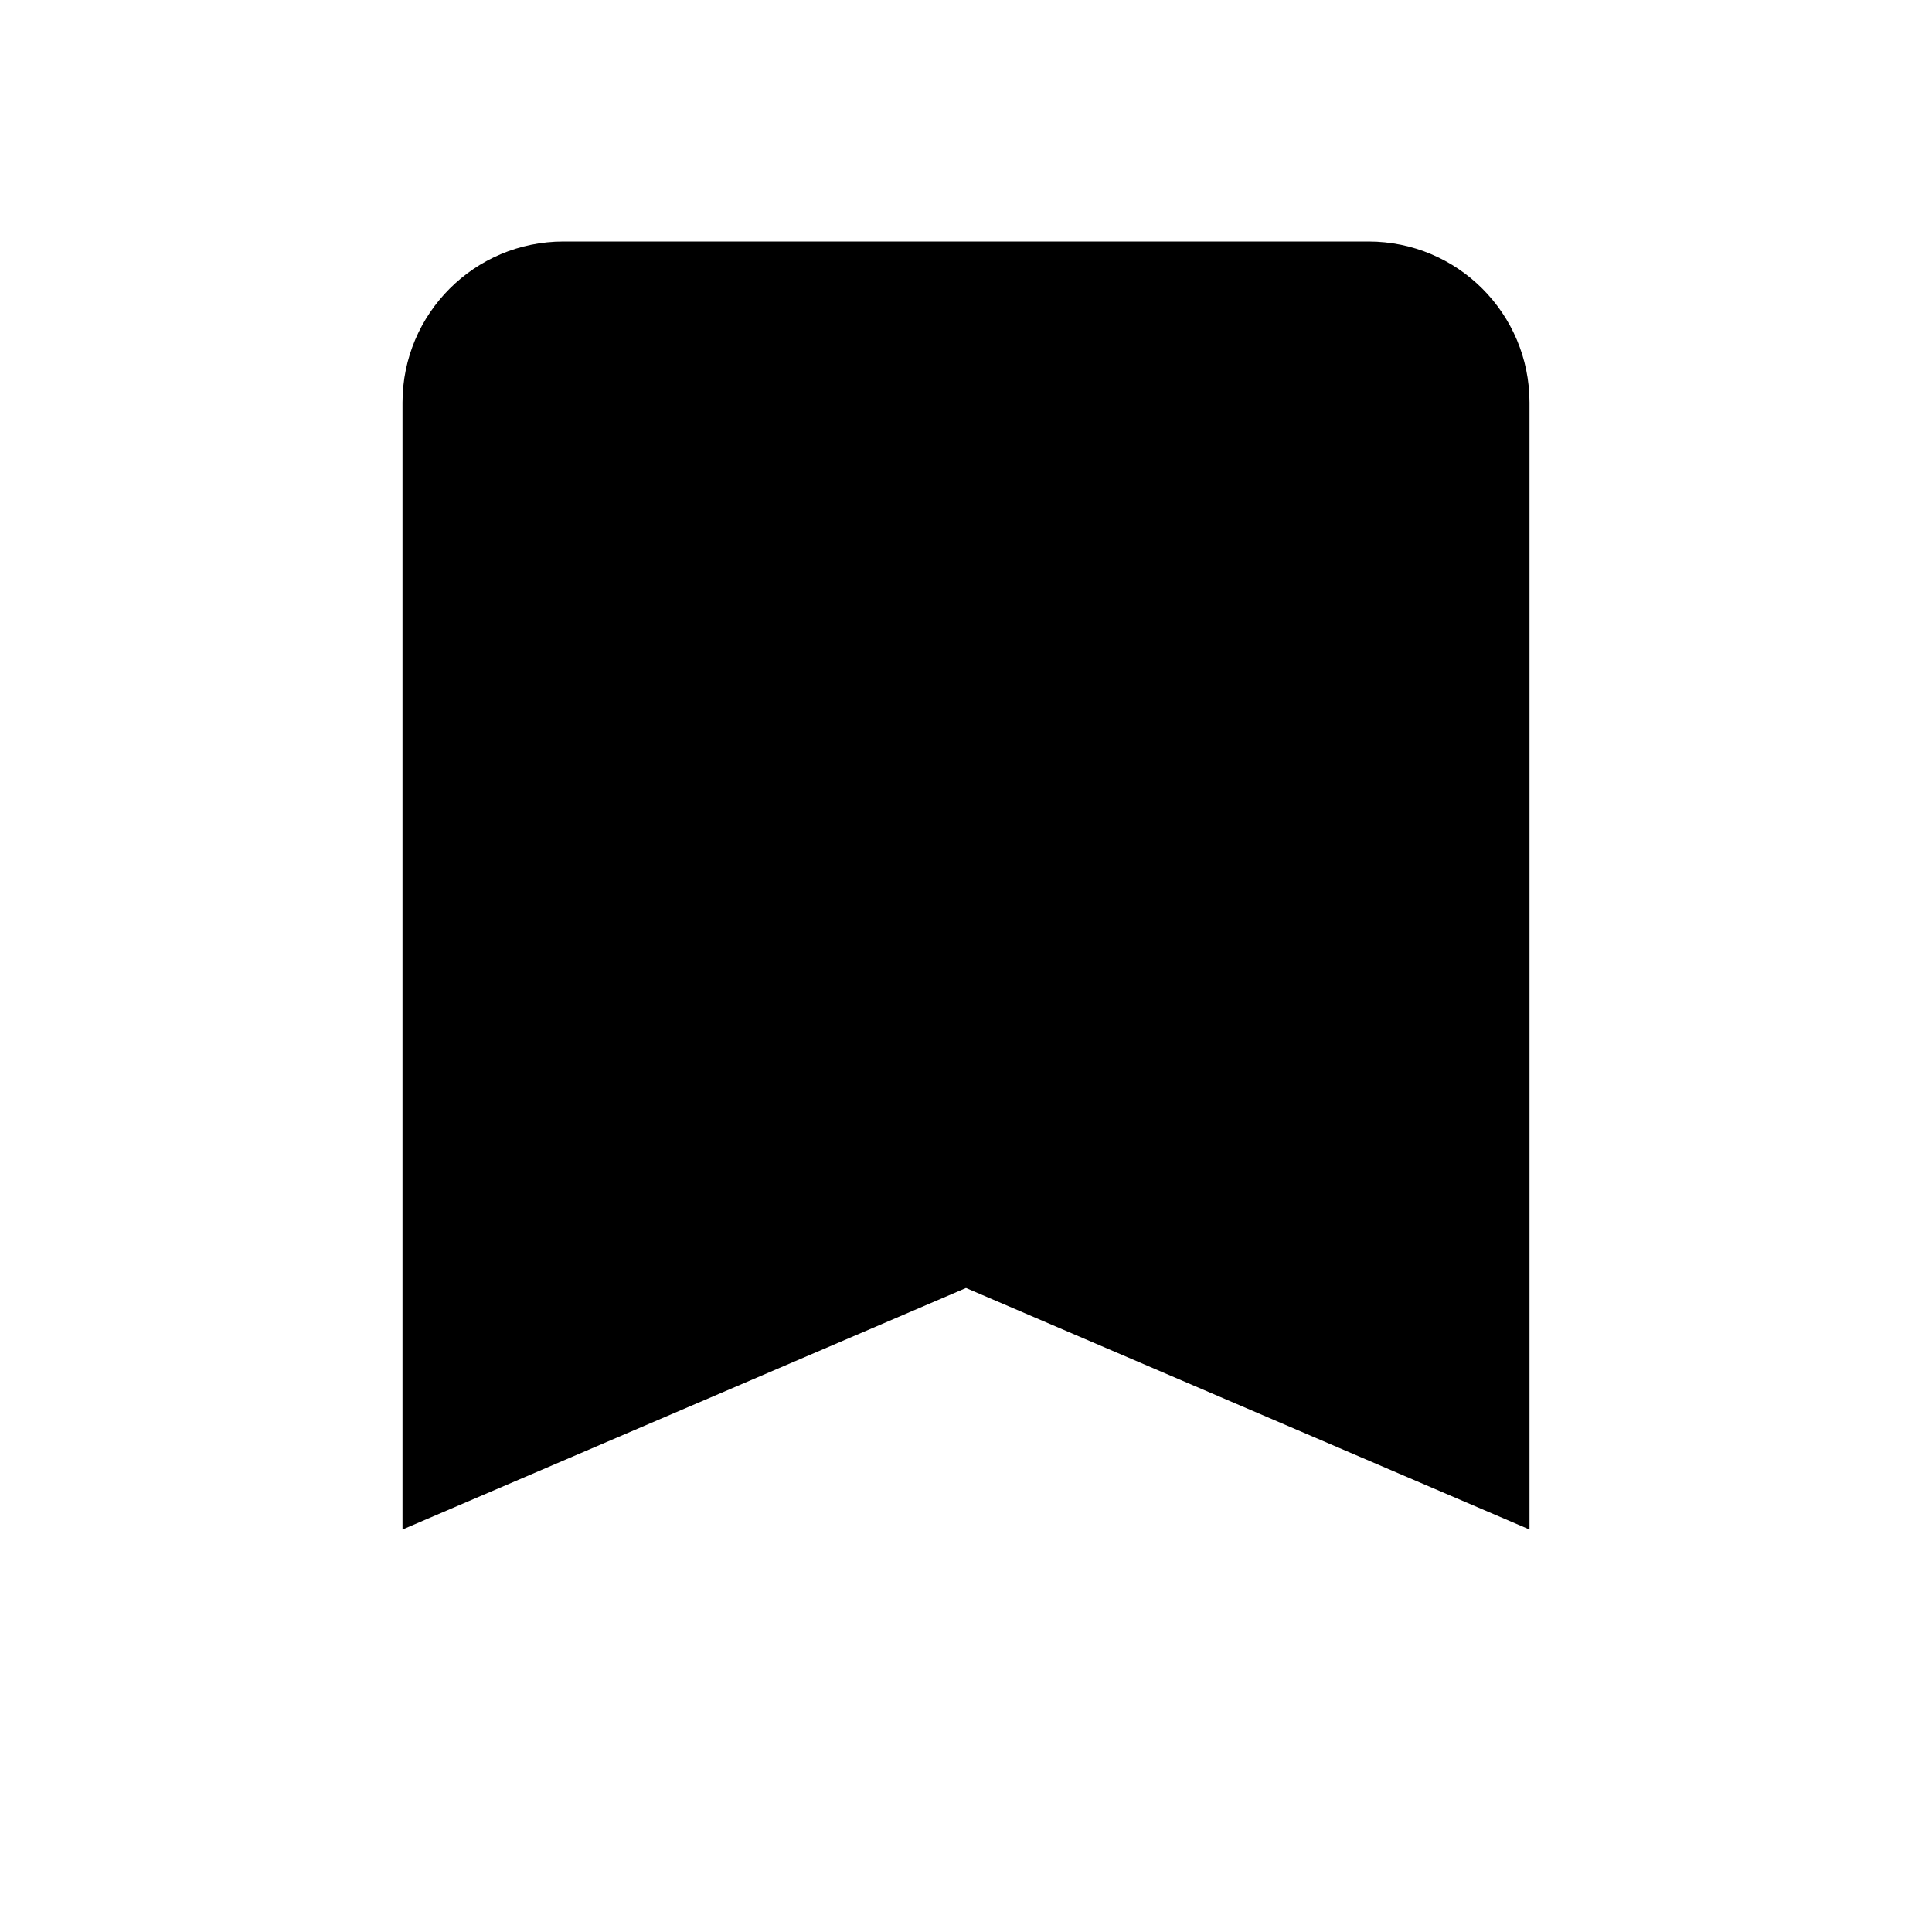
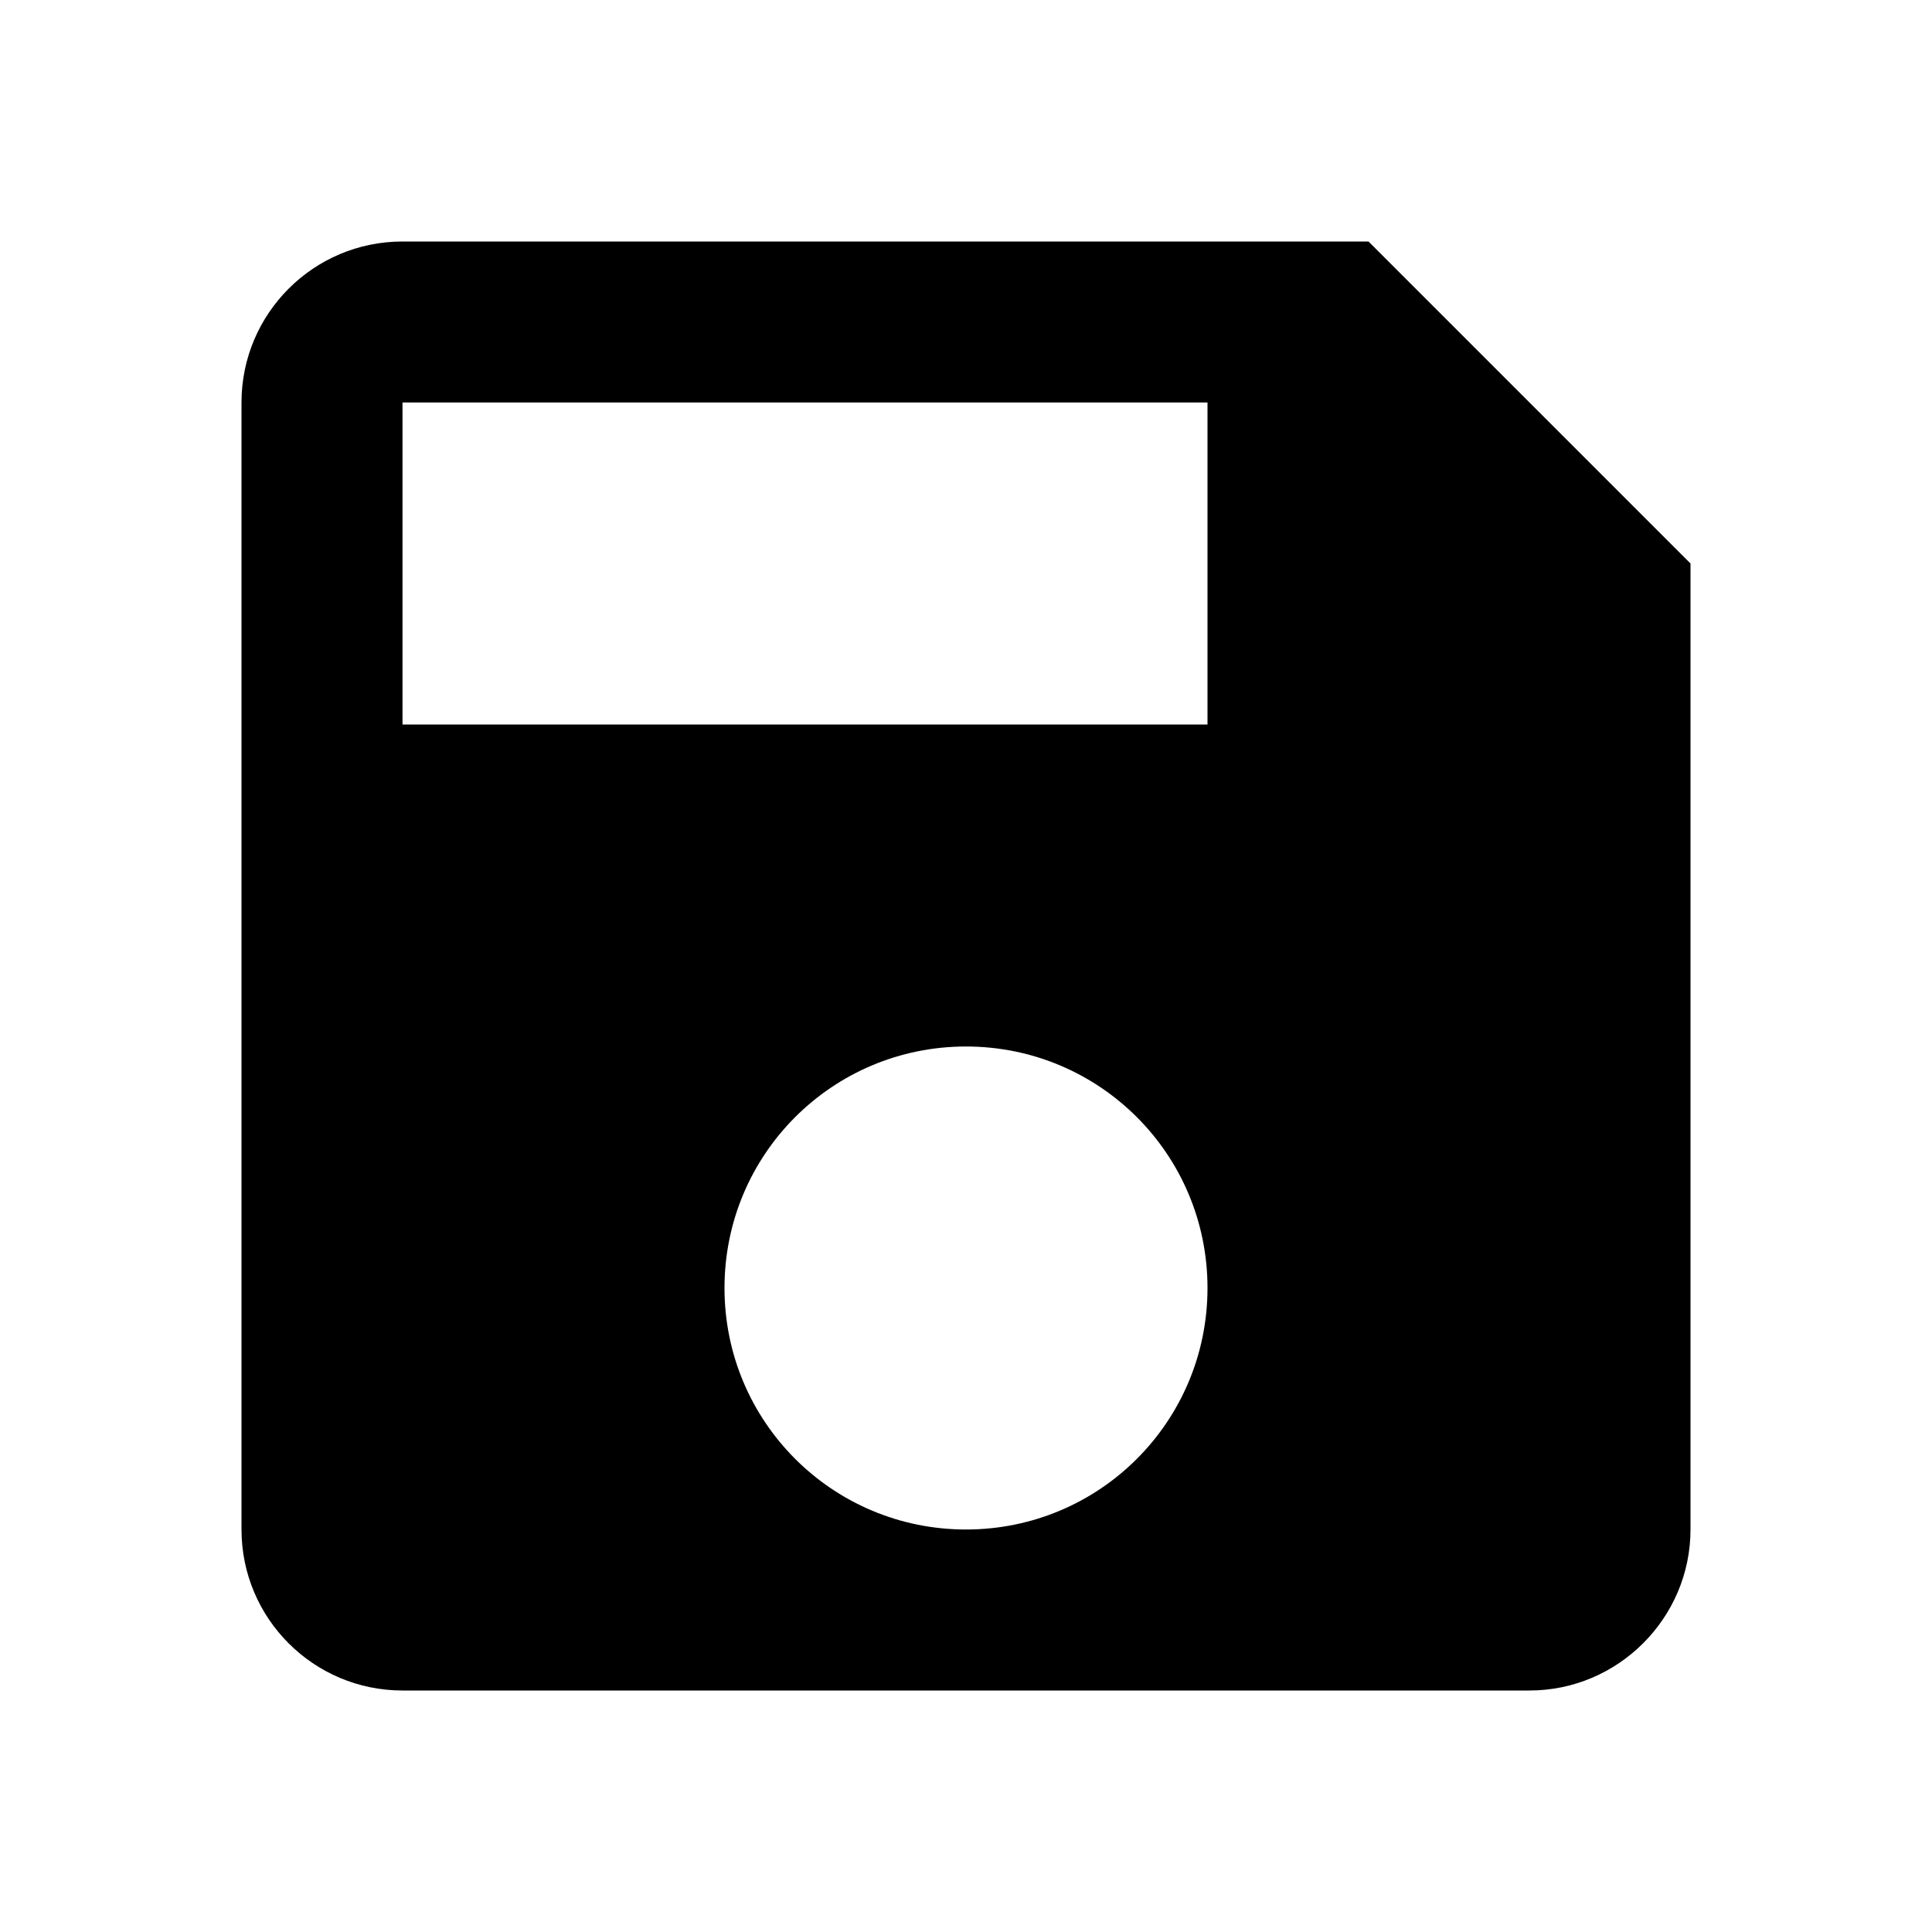
- <svg xmlns="http://www.w3.org/2000/svg" viewBox="0 0 24 24" fill="currentColor">
-   <path d="M17 3H7a2 2 0 0 0-2 2v14l7-3 7 3V5a2 2 0 0 0-2-2Z" />
+ <svg xmlns="http://www.w3.org/2000/svg" width="24" height="24" viewBox="0 0 24 24">
+   <path d="M17 3H5a2 2 0 0 0-2 2v14a2 2 0 0 0 2 2h14c1.1 0 2-.9 2-2V7l-4-4zm-5 16c-1.66 0-3-1.34-3-3s1.34-3 3-3 3 1.34 3 3-1.34 3-3 3zm3-10H5V5h10v4z" />
</svg>
